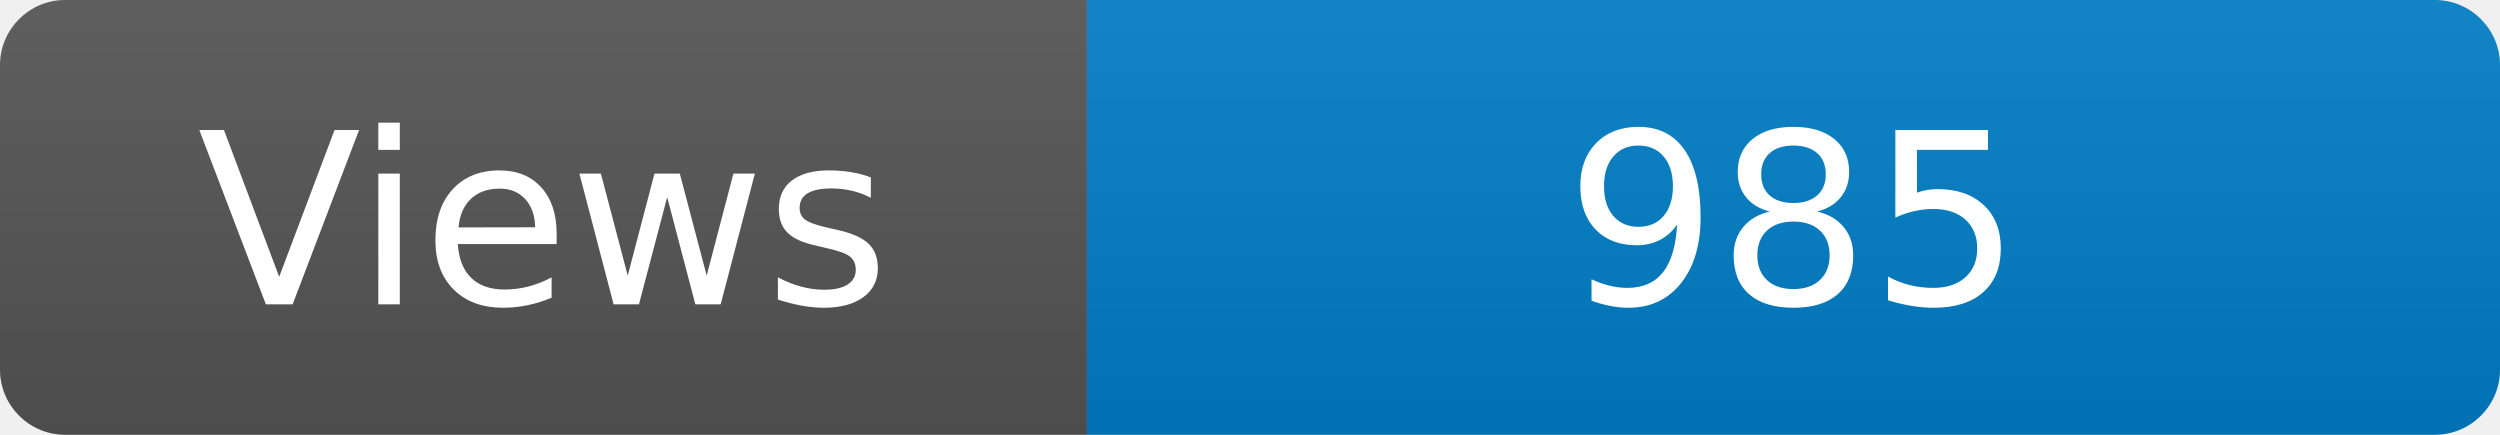
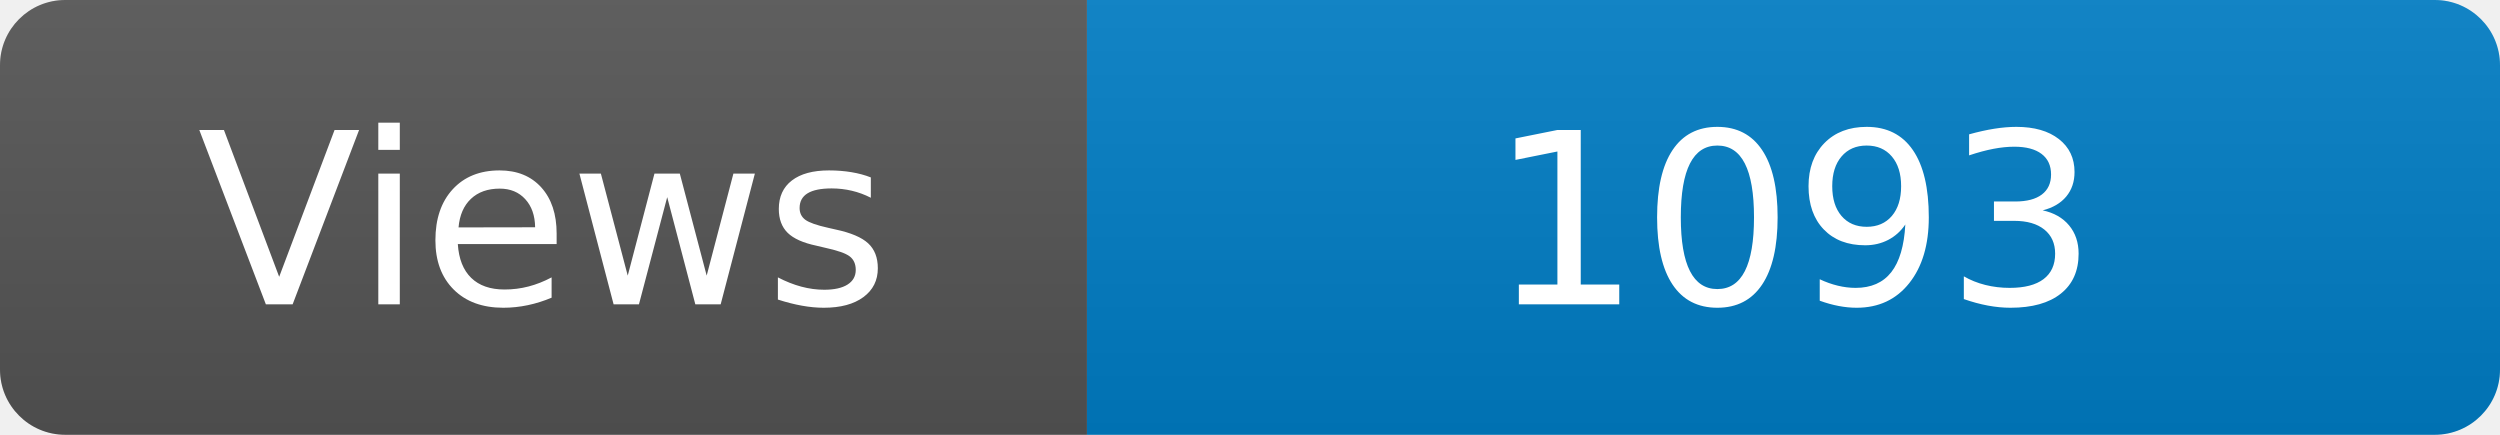
<svg xmlns="http://www.w3.org/2000/svg" width="115" height="20" role="img" aria-label="Maintained?: yes">
  <linearGradient id="s" x2="0" y2="100%">
    <stop offset="0" stop-color="#bbb" stop-opacity=".1" />
    <stop offset="1" stop-opacity=".1" />
  </linearGradient>
  <clipPath id="r">
    <rect width="115" height="20" rx="3" fill="#fff" />
  </clipPath>
  <g clip-path="url(#r)">
    <rect width="50" height="20" fill="#555" />
    <rect x="50" width="160" height="20" fill="#007ec6" />
    <rect width="115" height="20" fill="url(#s)" />
  </g>
  <g fill="#fff" text-anchor="middle" font-family="Verdana,Geneva,DejaVu Sans,sans-serif" font-size="110">
    <text x="250" y="140" transform="scale(.1)" fill="#fff">Views</text>
-     <text x="825" y="140" transform="scale(.1)" fill="#fff">985</text>
+     <text x="825" y="140" transform="scale(.1)" fill="#fff">1093</text>
  </g>
</svg>
